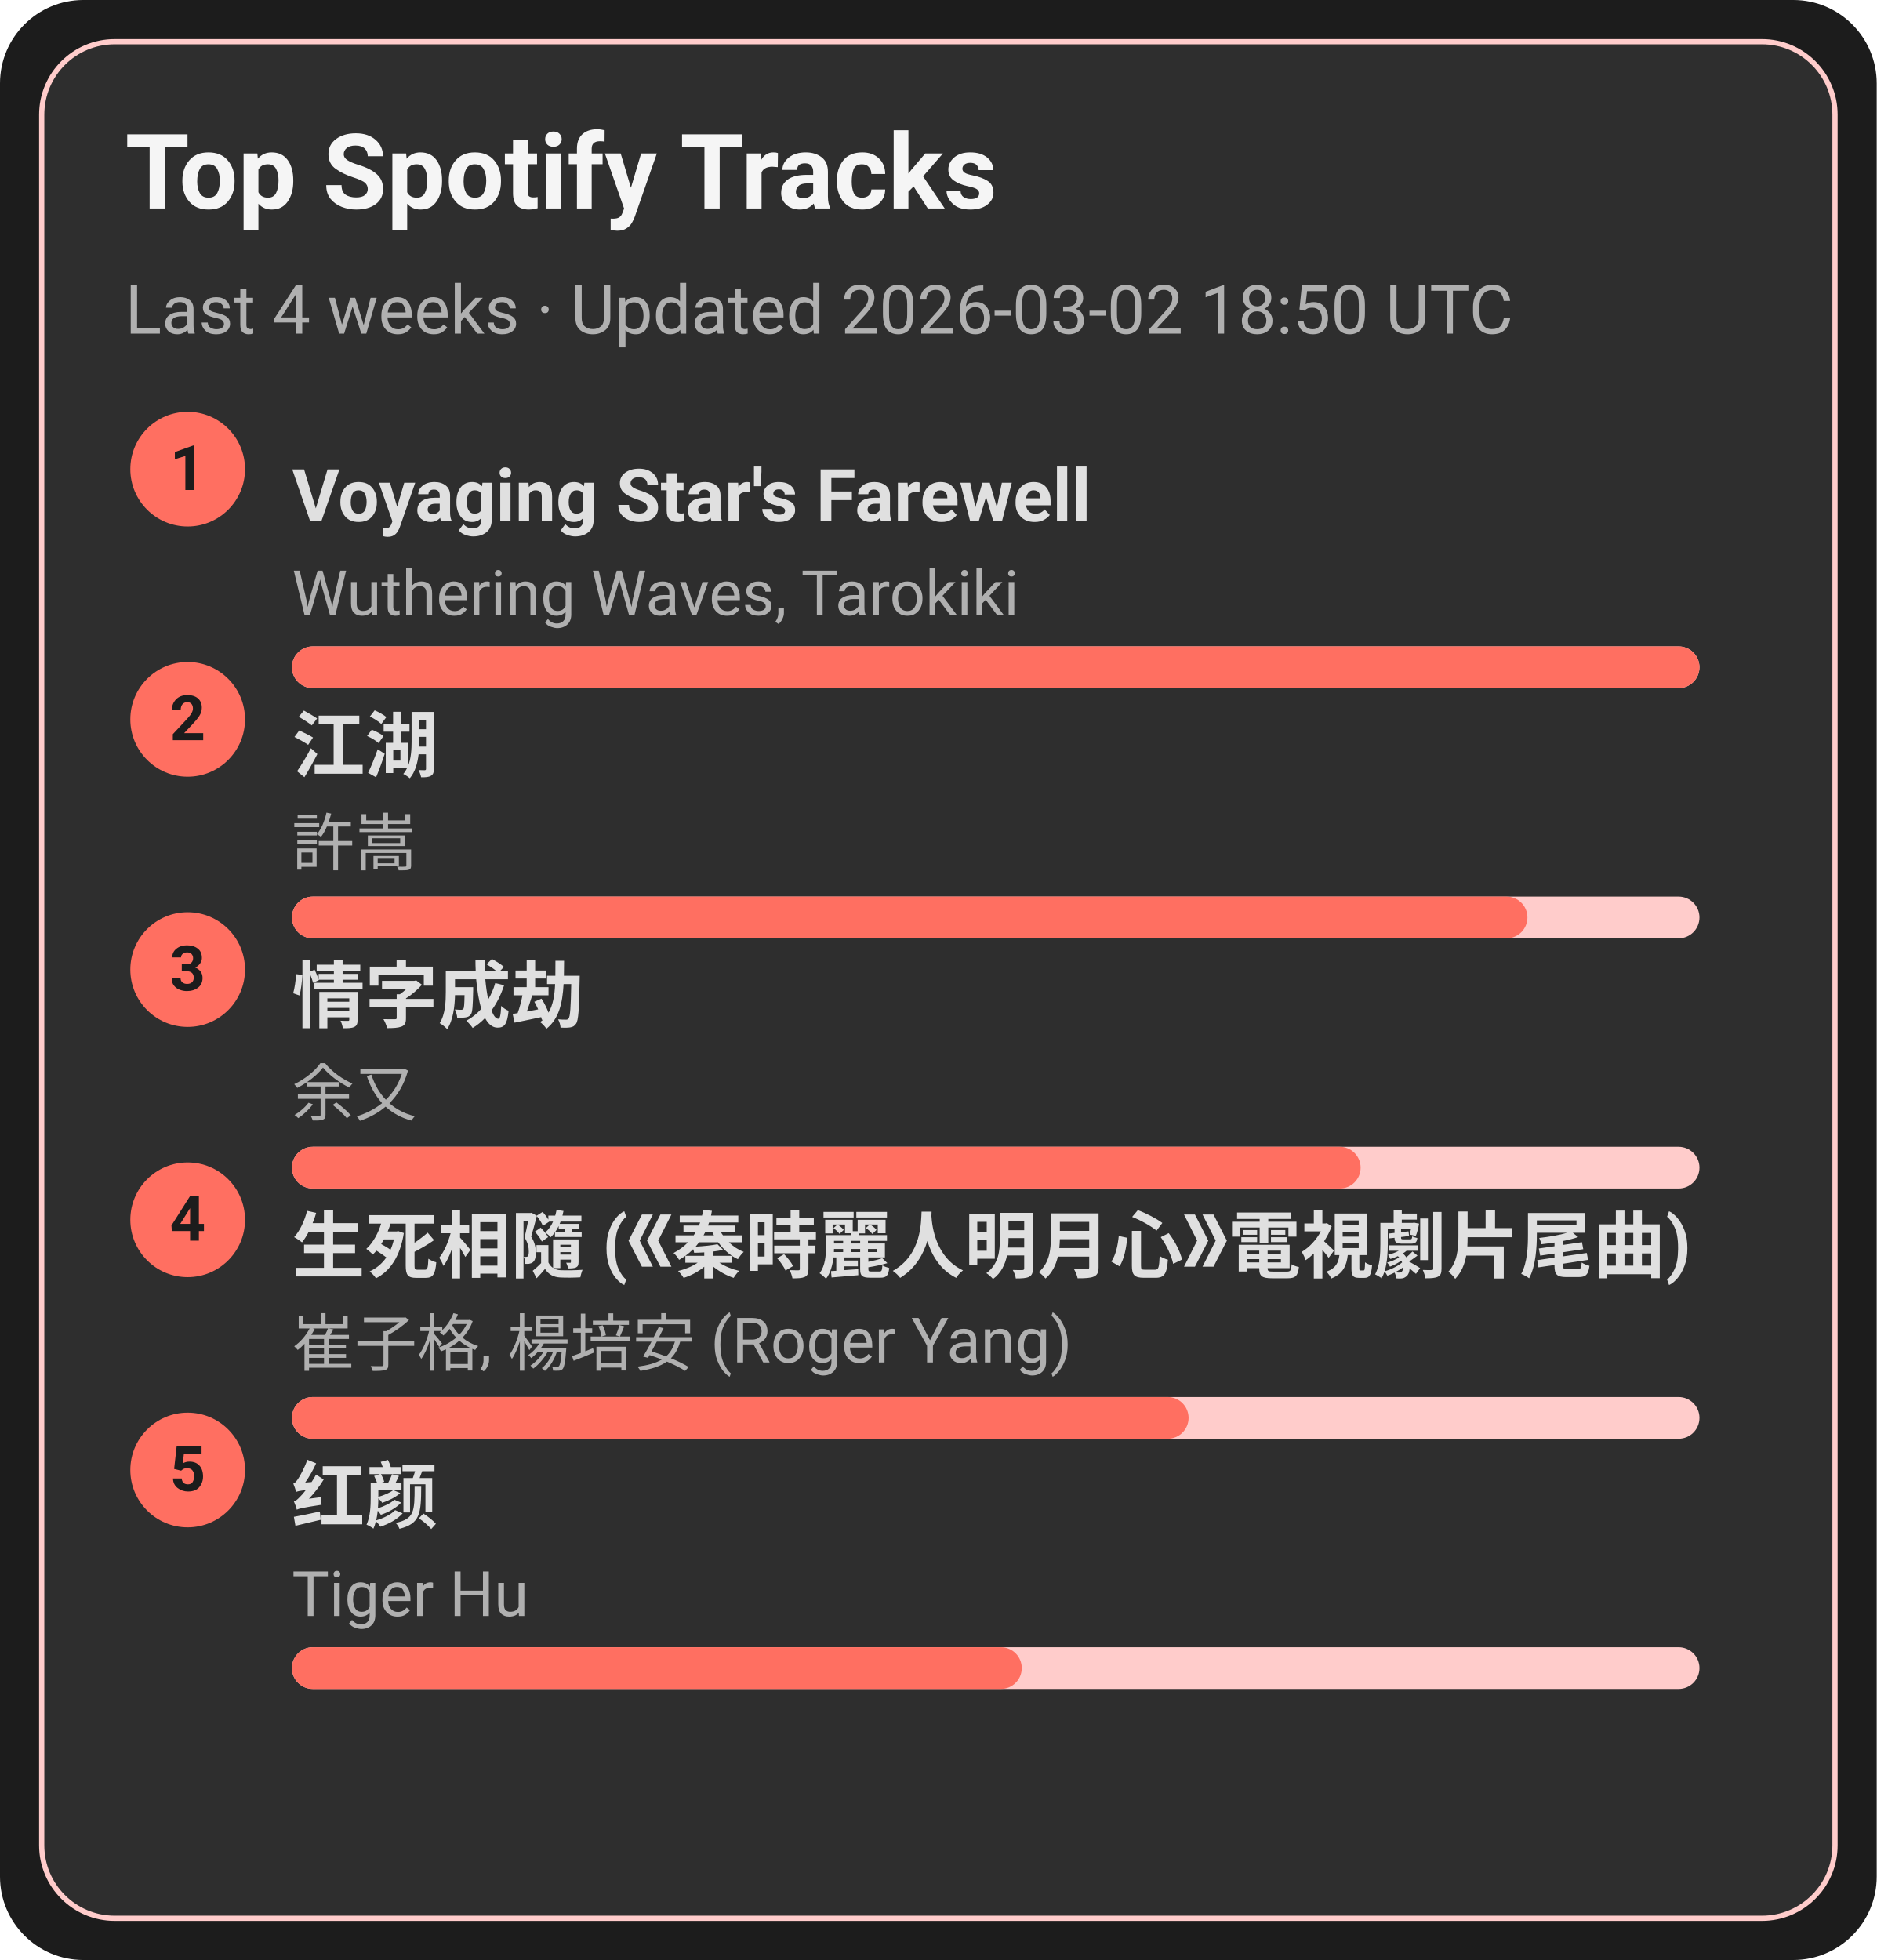
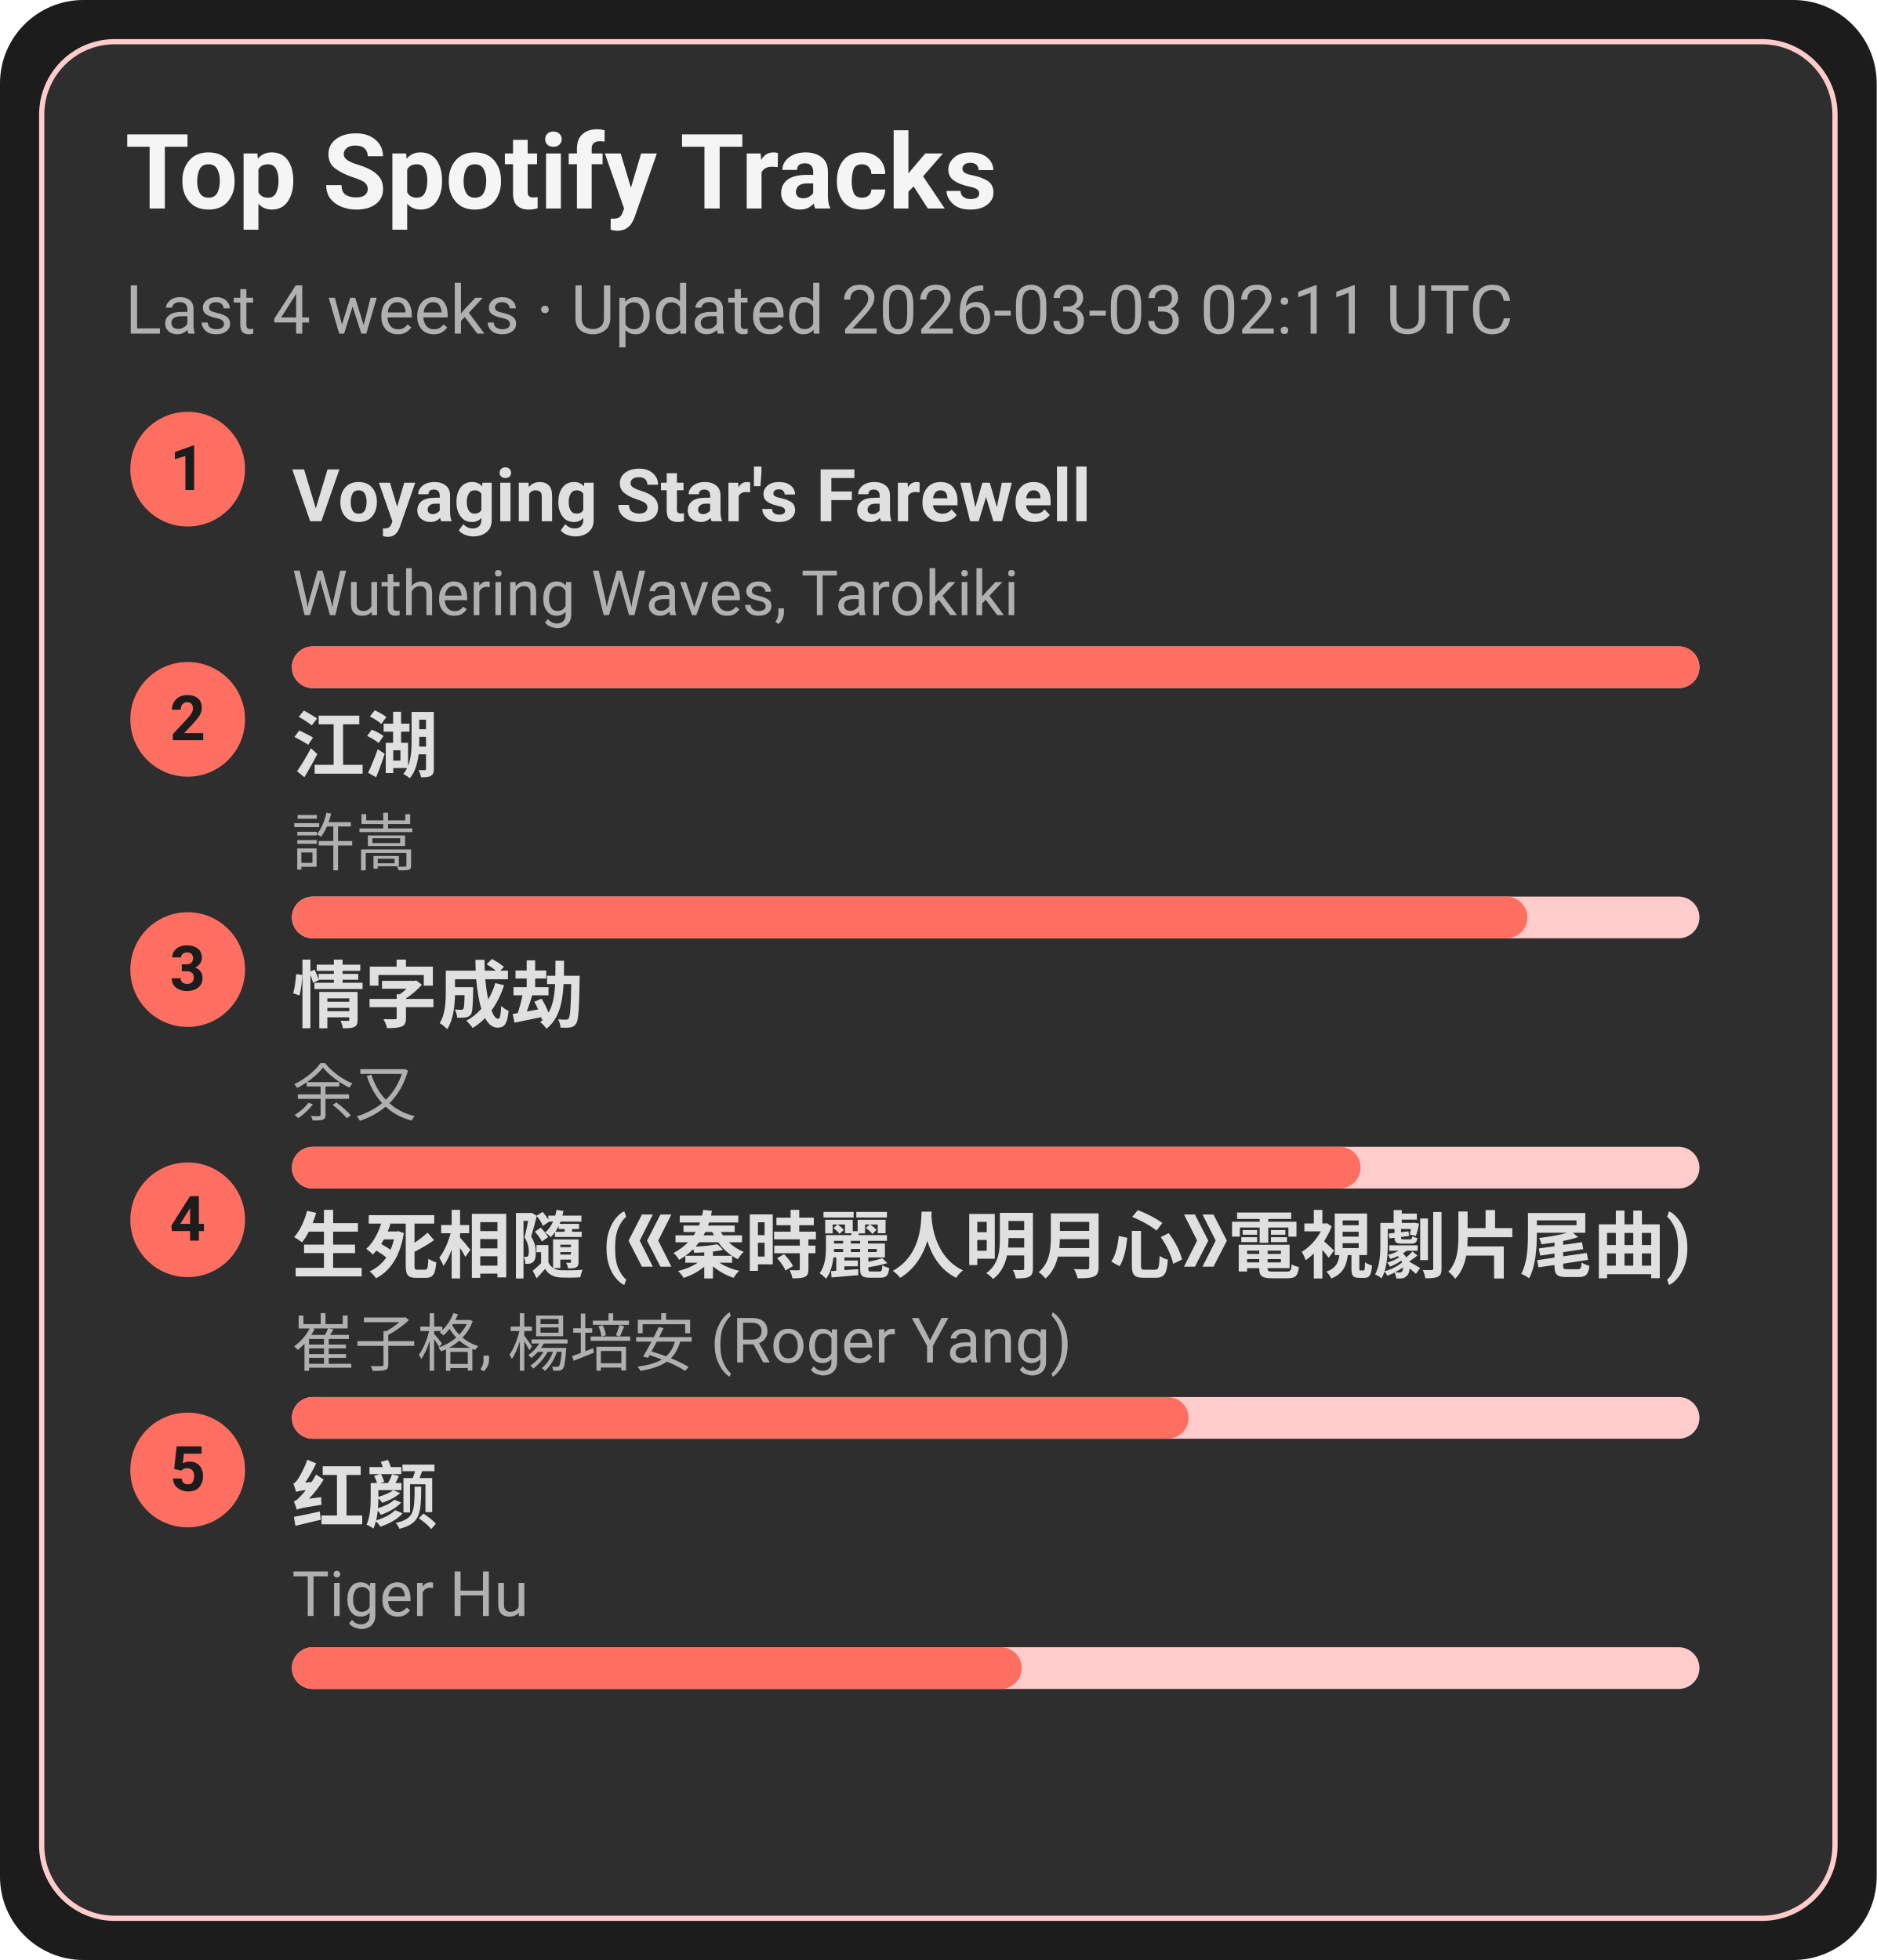
<svg xmlns="http://www.w3.org/2000/svg" width="360" height="376" viewBox="0 0 360 376">
  <style>text{font-family:-apple-system,BlinkMacSystemFont,Segoe UI,Roboto,Ubuntu,Helvetica Neue,Arial,Noto Sans,sans-serif}</style>
  <rect width="360" height="376" rx="16" fill="#1c1c1c" />
  <rect x="8" y="8" width="344" height="360" rx="14" fill="#2e2e2e" stroke="#ffcccb" />
  <text x="24" y="40" font-size="20" fill="#f5f5f5" font-weight="600">Top Spotify Tracks</text>
-   <text x="24" y="64" font-size="13" fill="#b0b0b0">Last 4 weeks · Updated 2026-03-02 18:50 UTC</text>
+   <text x="24" y="64" font-size="13" fill="#b0b0b0">Last 4 weeks · Updated 2026-03-03 02:11 UTC</text>
  <circle cx="36" cy="90" r="11" fill="#ff6f61" />
  <text x="36" y="94" text-anchor="middle" font-size="12" fill="#1c1c1c" font-weight="700">1</text>
  <a href="https://open.spotify.com/track/3uI2KolgU1Pt41ywffsggr" target="_blank" rel="noopener noreferrer">
    <text x="56" y="100" font-size="14" fill="#e0e0e0" font-weight="600">Voyaging Star's Farewell</text>
  </a>
  <text x="56" y="118" font-size="12" fill="#b0b0b0">Wuthering Waves, Tarokiki</text>
  <rect x="56" y="124" width="270" height="8" rx="4" fill="#ffcccb" />
  <rect x="56" y="124" width="270" height="8" rx="4" fill="#ff6f61" />
  <circle cx="36" cy="138" r="11" fill="#ff6f61" />
  <text x="36" y="142" text-anchor="middle" font-size="12" fill="#1c1c1c" font-weight="700">2</text>
  <a href="https://open.spotify.com/track/03PCdwqajii1xgp7WIozzC" target="_blank" rel="noopener noreferrer">
    <text x="56" y="148" font-size="14" fill="#e0e0e0" font-weight="600">江湖</text>
  </a>
  <text x="56" y="166" font-size="12" fill="#b0b0b0">許嵩</text>
  <rect x="56" y="172" width="270" height="8" rx="4" fill="#ffcccb" />
  <rect x="56" y="172" width="237" height="8" rx="4" fill="#ff6f61" />
  <circle cx="36" cy="186" r="11" fill="#ff6f61" />
  <text x="36" y="190" text-anchor="middle" font-size="12" fill="#1c1c1c" font-weight="700">3</text>
  <a href="https://open.spotify.com/track/6PLof7Z5mvbp9im83J4m3m" target="_blank" rel="noopener noreferrer">
    <text x="56" y="196" font-size="14" fill="#e0e0e0" font-weight="600">情字成劫</text>
  </a>
  <text x="56" y="214" font-size="12" fill="#b0b0b0">余又</text>
  <rect x="56" y="220" width="270" height="8" rx="4" fill="#ffcccb" />
  <rect x="56" y="220" width="205" height="8" rx="4" fill="#ff6f61" />
  <circle cx="36" cy="234" r="11" fill="#ff6f61" />
  <text x="36" y="238" text-anchor="middle" font-size="12" fill="#1c1c1c" font-weight="700">4</text>
  <a href="https://open.spotify.com/track/6qiDtcYiZOQ4HRuC8U55EM" target="_blank" rel="noopener noreferrer">
    <text x="56" y="244" font-size="14" fill="#e0e0e0" font-weight="600">生死相隨 (《秦時麗人明月心》電視劇片尾曲)</text>
  </a>
  <text x="56" y="262" font-size="12" fill="#b0b0b0">崔子格, 楊培安 (Roger Yang)</text>
  <rect x="56" y="268" width="270" height="8" rx="4" fill="#ffcccb" />
  <rect x="56" y="268" width="172" height="8" rx="4" fill="#ff6f61" />
  <circle cx="36" cy="282" r="11" fill="#ff6f61" />
  <text x="36" y="286" text-anchor="middle" font-size="12" fill="#1c1c1c" font-weight="700">5</text>
  <a href="https://open.spotify.com/track/6Q7OE4tvrUOIvIDY2EC5Im" target="_blank" rel="noopener noreferrer">
    <text x="56" y="292" font-size="14" fill="#e0e0e0" font-weight="600">红颜</text>
  </a>
  <text x="56" y="310" font-size="12" fill="#b0b0b0">Tiger Hu</text>
  <rect x="56" y="316" width="270" height="8" rx="4" fill="#ffcccb" />
  <rect x="56" y="316" width="140" height="8" rx="4" fill="#ff6f61" />
</svg>
